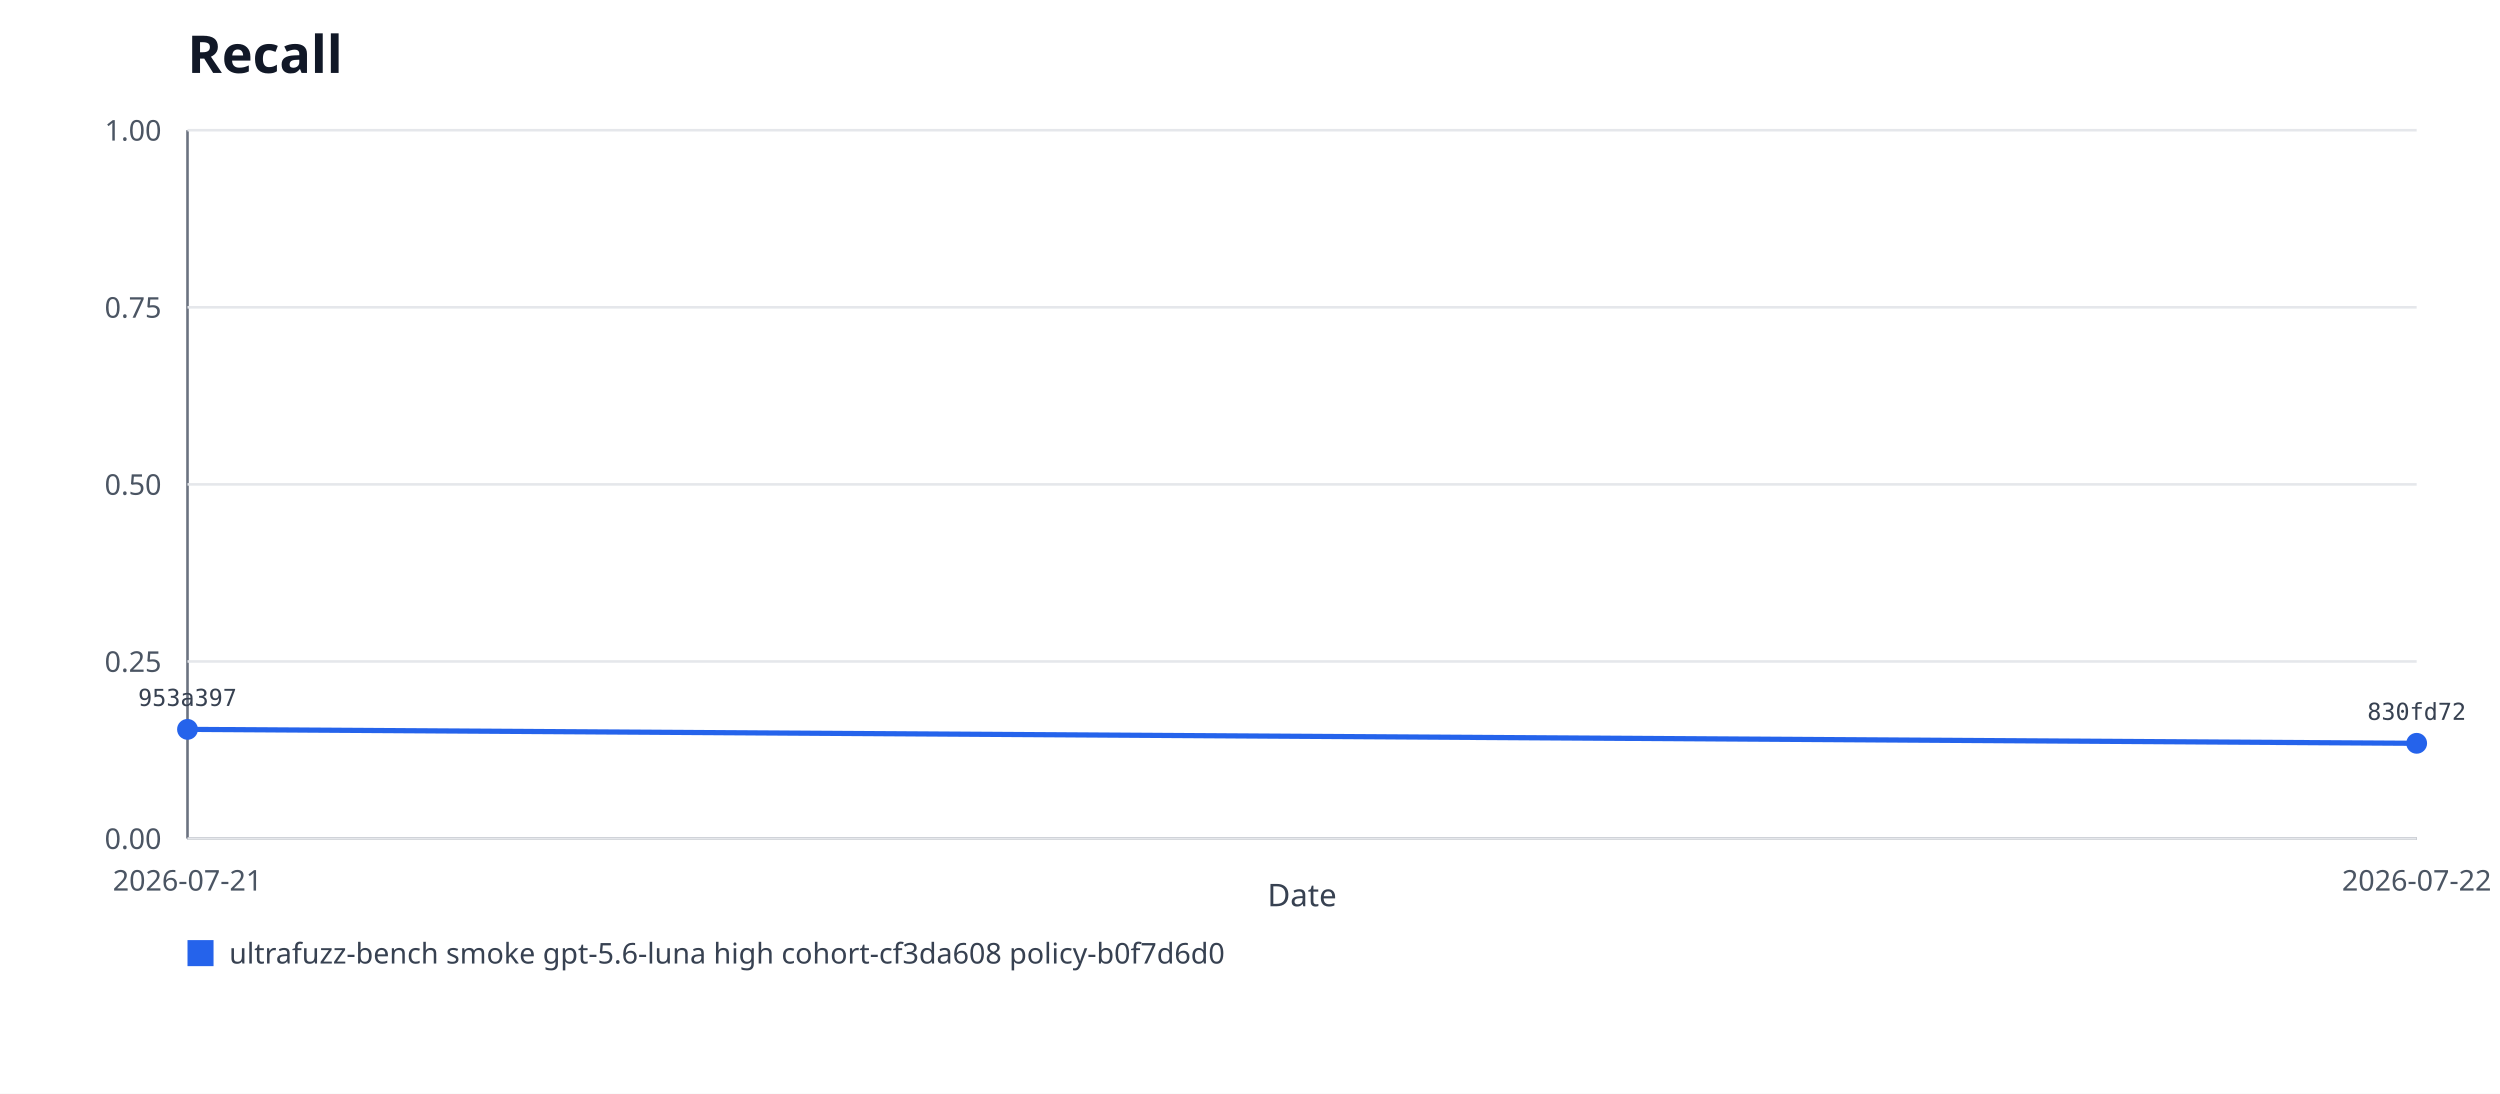
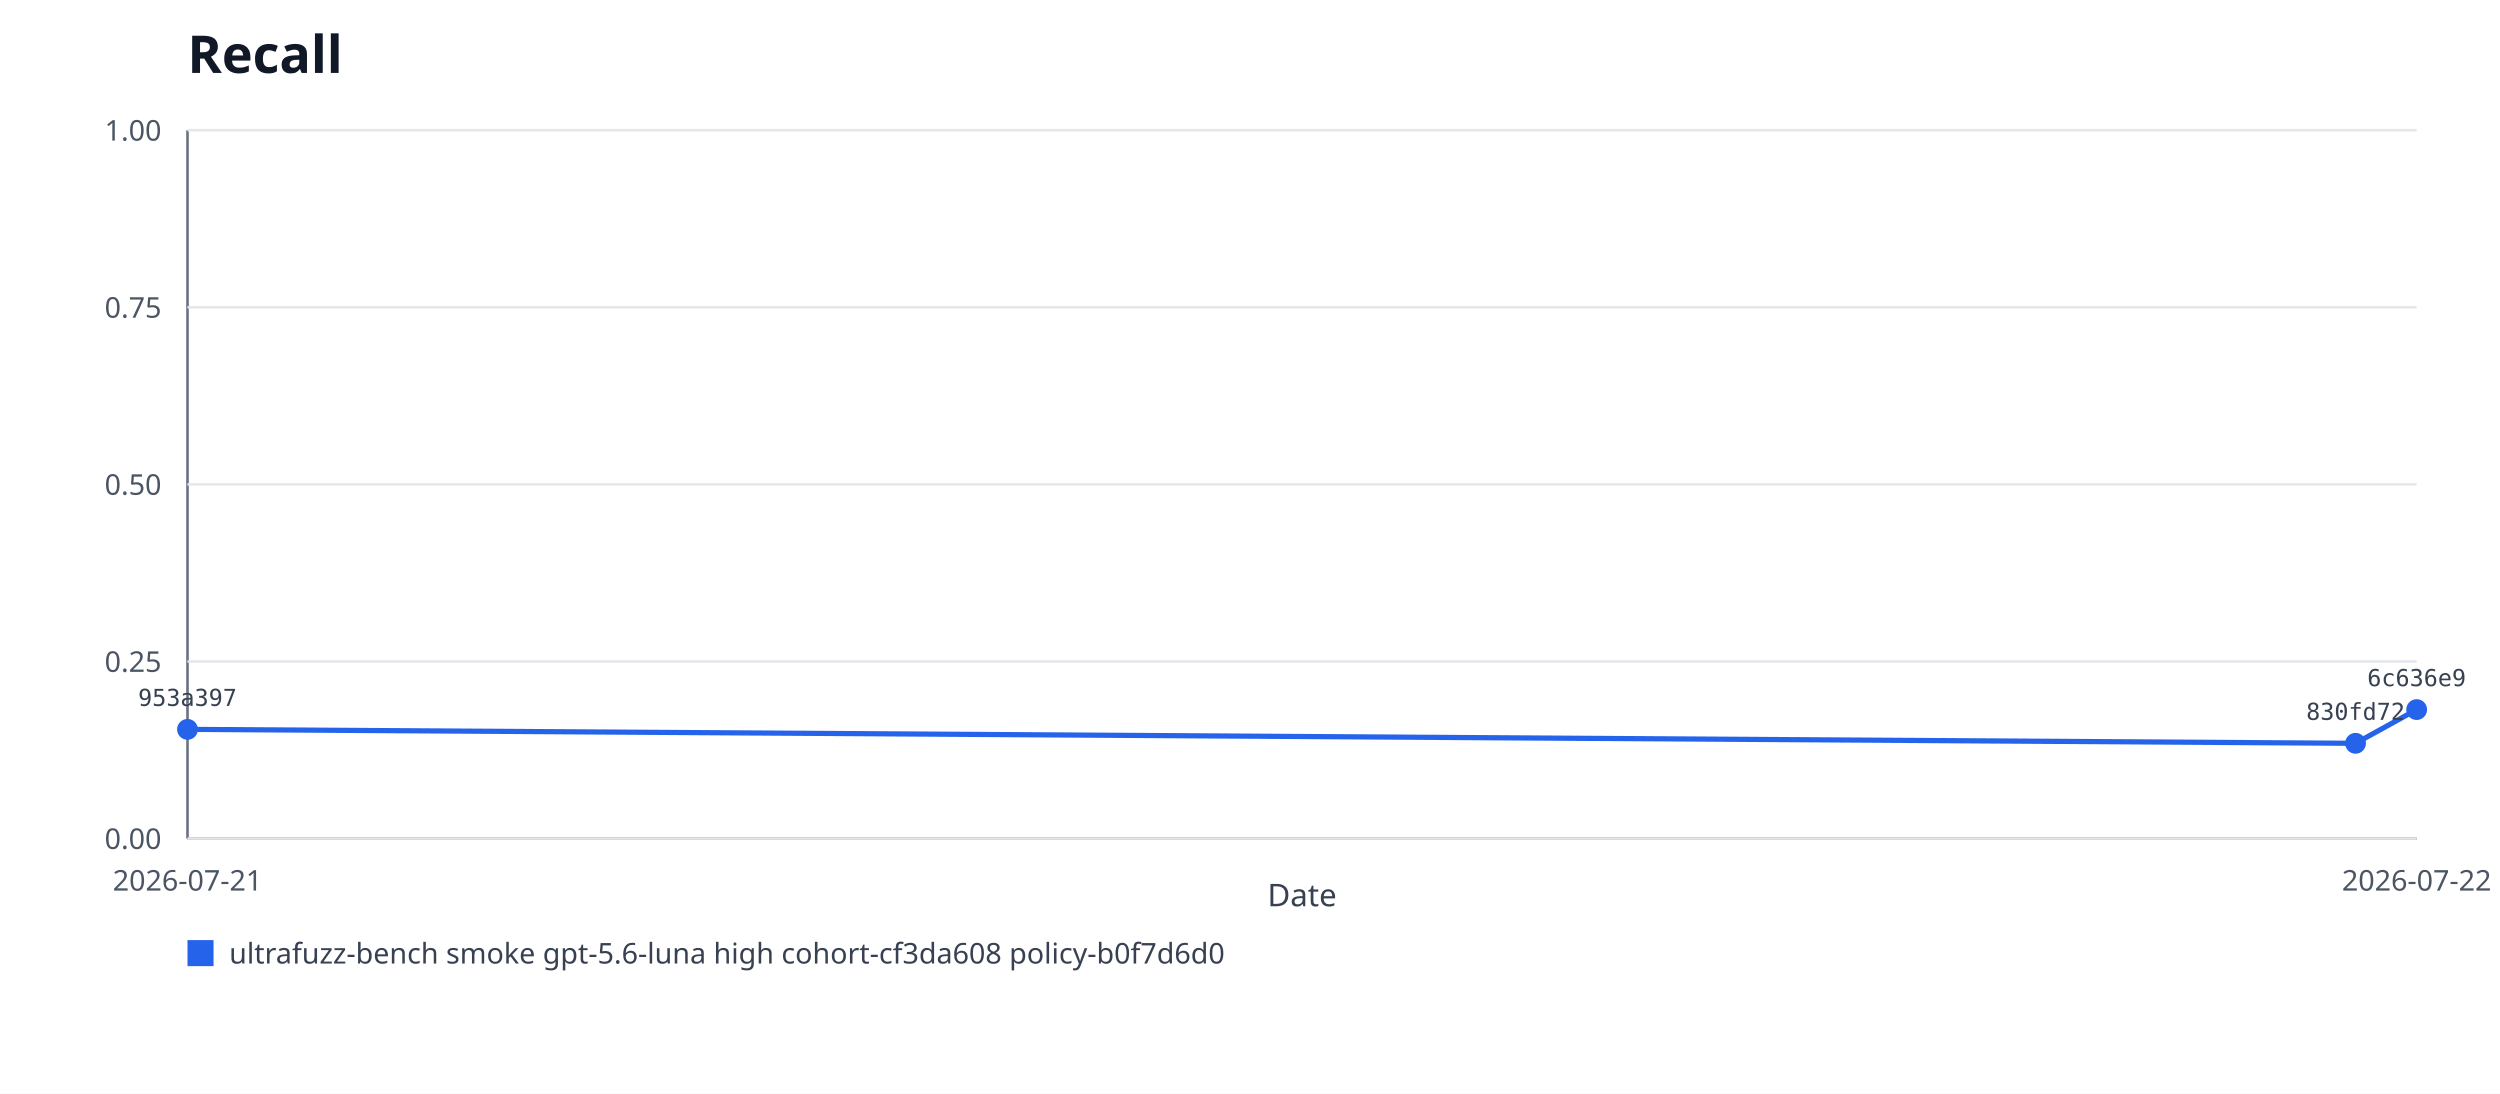
<svg xmlns="http://www.w3.org/2000/svg" xmlns:xlink="http://www.w3.org/1999/xlink" viewBox="0 0 960 420" role="img" aria-labelledby="title desc">
  <rect width="960" height="420" fill="#ffffff" />
  <text x="72" y="28" font-family="system-ui, sans-serif" font-size="20" font-weight="600" fill="#111827">Recall</text>
  <line x1="72" y1="50" x2="72" y2="322" stroke="#6b7280" />
  <line x1="72" y1="322" x2="928" y2="322" stroke="#6b7280" />
  <line x1="72" y1="322" x2="928" y2="322" stroke="#e5e7eb" />
  <text x="62" y="326" text-anchor="end" font-family="system-ui, sans-serif" font-size="11" fill="#4b5563">0.00</text>
  <line x1="72" y1="254" x2="928" y2="254" stroke="#e5e7eb" />
  <text x="62" y="258" text-anchor="end" font-family="system-ui, sans-serif" font-size="11" fill="#4b5563">0.25</text>
  <line x1="72" y1="186" x2="928" y2="186" stroke="#e5e7eb" />
  <text x="62" y="190" text-anchor="end" font-family="system-ui, sans-serif" font-size="11" fill="#4b5563">0.50</text>
  <line x1="72" y1="118" x2="928" y2="118" stroke="#e5e7eb" />
  <text x="62" y="122" text-anchor="end" font-family="system-ui, sans-serif" font-size="11" fill="#4b5563">0.75</text>
  <line x1="72" y1="50" x2="928" y2="50" stroke="#e5e7eb" />
  <text x="62" y="54" text-anchor="end" font-family="system-ui, sans-serif" font-size="11" fill="#4b5563">1.00</text>
-   <polyline fill="none" stroke="#2563eb" stroke-width="2" points="72,280.08 928,285.43" />
+   <polyline fill="none" stroke="#2563eb" stroke-width="2" points="72,280.08 904.53,285.43 928,272.48" />
  <a href="https://github.com/monad-developers/ultrafuzz/commit/953a397a860307d3061eef2cad69c80d09ef20f5" xlink:href="https://github.com/monad-developers/ultrafuzz/commit/953a397a860307d3061eef2cad69c80d09ef20f5">
    <circle cx="72" cy="280.08" r="4" fill="#2563eb" />
    <text x="72" y="271.08" text-anchor="middle" font-family="ui-monospace, monospace" font-size="9" fill="#374151">953a397</text>
  </a>
  <a href="https://github.com/monad-developers/ultrafuzz/commit/830fd725b8163a0ebc53d829f1e059651568740d" xlink:href="https://github.com/monad-developers/ultrafuzz/commit/830fd725b8163a0ebc53d829f1e059651568740d">
-     <circle cx="928" cy="285.43" r="4" fill="#2563eb" />
-     <text x="928" y="276.43" text-anchor="middle" font-family="ui-monospace, monospace" font-size="9" fill="#374151">830fd72</text>
+     <circle cx="904.53" cy="285.43" r="4" fill="#2563eb" />
+     <text x="904.53" y="276.43" text-anchor="middle" font-family="ui-monospace, monospace" font-size="9" fill="#374151">830fd72</text>
+   </a>
+   <a href="https://github.com/monad-developers/ultrafuzz/commit/6c636e98bd601f7af300007f79ff79811cbd3c95" xlink:href="https://github.com/monad-developers/ultrafuzz/commit/6c636e98bd601f7af300007f79ff79811cbd3c95">
+     <circle cx="928" cy="272.48" r="4" fill="#2563eb" />
+     <text x="928" y="263.48" text-anchor="middle" font-family="ui-monospace, monospace" font-size="9" fill="#374151">6c636e9</text>
  </a>
  <text x="72" y="342" text-anchor="middle" font-family="system-ui, sans-serif" font-size="11" fill="#4b5563">2026-07-21</text>
  <text x="928" y="342" text-anchor="middle" font-family="system-ui, sans-serif" font-size="11" fill="#4b5563">2026-07-22</text>
  <rect x="72" y="361" width="10" height="10" fill="#2563eb" />
  <text x="88" y="370" font-family="system-ui, sans-serif" font-size="11" fill="#374151">ultrafuzz-bench smoke gpt-5.6-luna high cohort-cf3da608 policy-b0f7d6d0</text>
  <text x="500" y="348" text-anchor="middle" font-family="system-ui, sans-serif" font-size="12" fill="#374151">Date</text>
</svg>
